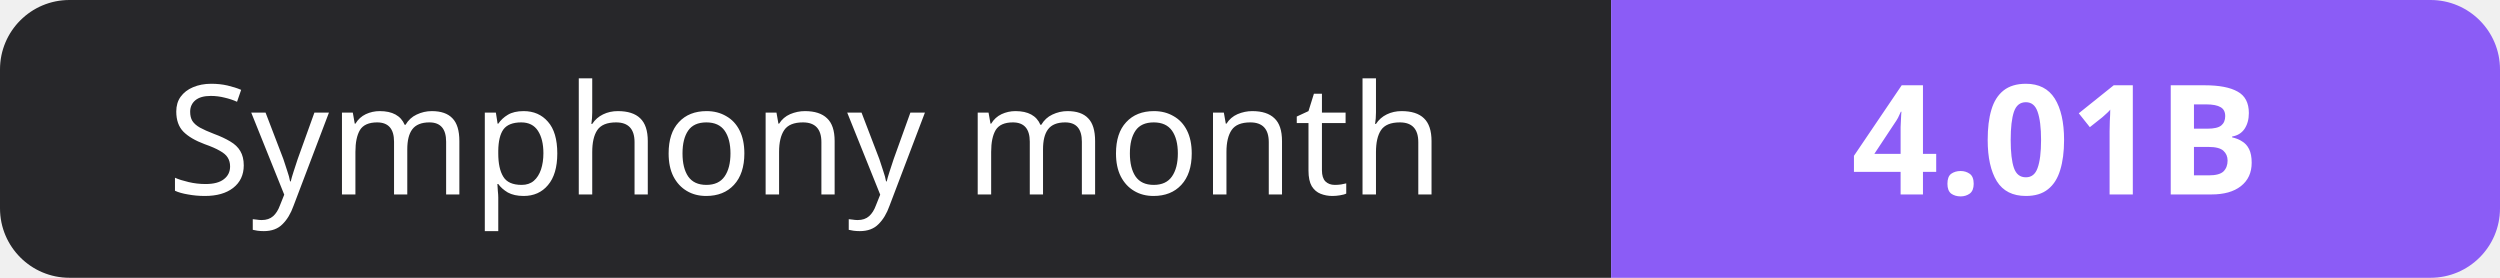
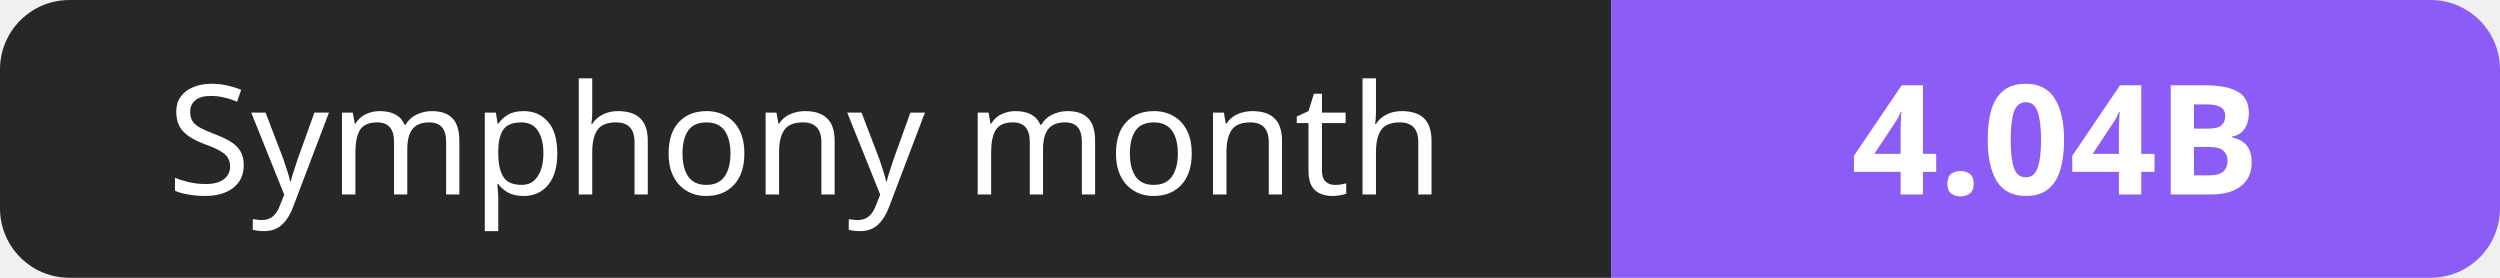
- <svg xmlns="http://www.w3.org/2000/svg" width="180" height="20" role="img" aria-label="Symphony month: 4.01B">
+ <svg xmlns="http://www.w3.org/2000/svg" width="180" height="20" role="img" aria-label="Symphony month: 4.04B">
  <clipPath id="r">
    <rect width="180" height="20" rx="5" fill="#fff" />
  </clipPath>
  <g clip-path="url(#r)">
    <rect width="116" height="20" fill="#27272a" />
    <rect x="116" width="64" height="20" fill="#8b5cf6" />
  </g>
  <g fill="#fff" text-anchor="middle" font-family="Verdana,Geneva,sans-serif" font-size="11">
    <text x="58.0" y="14">Symphony month</text>
-     <text x="148.0" y="14" font-weight="700">4.01B</text>
+     <text x="148.0" y="14" font-weight="700">4.04B</text>
  </g>
</svg>
